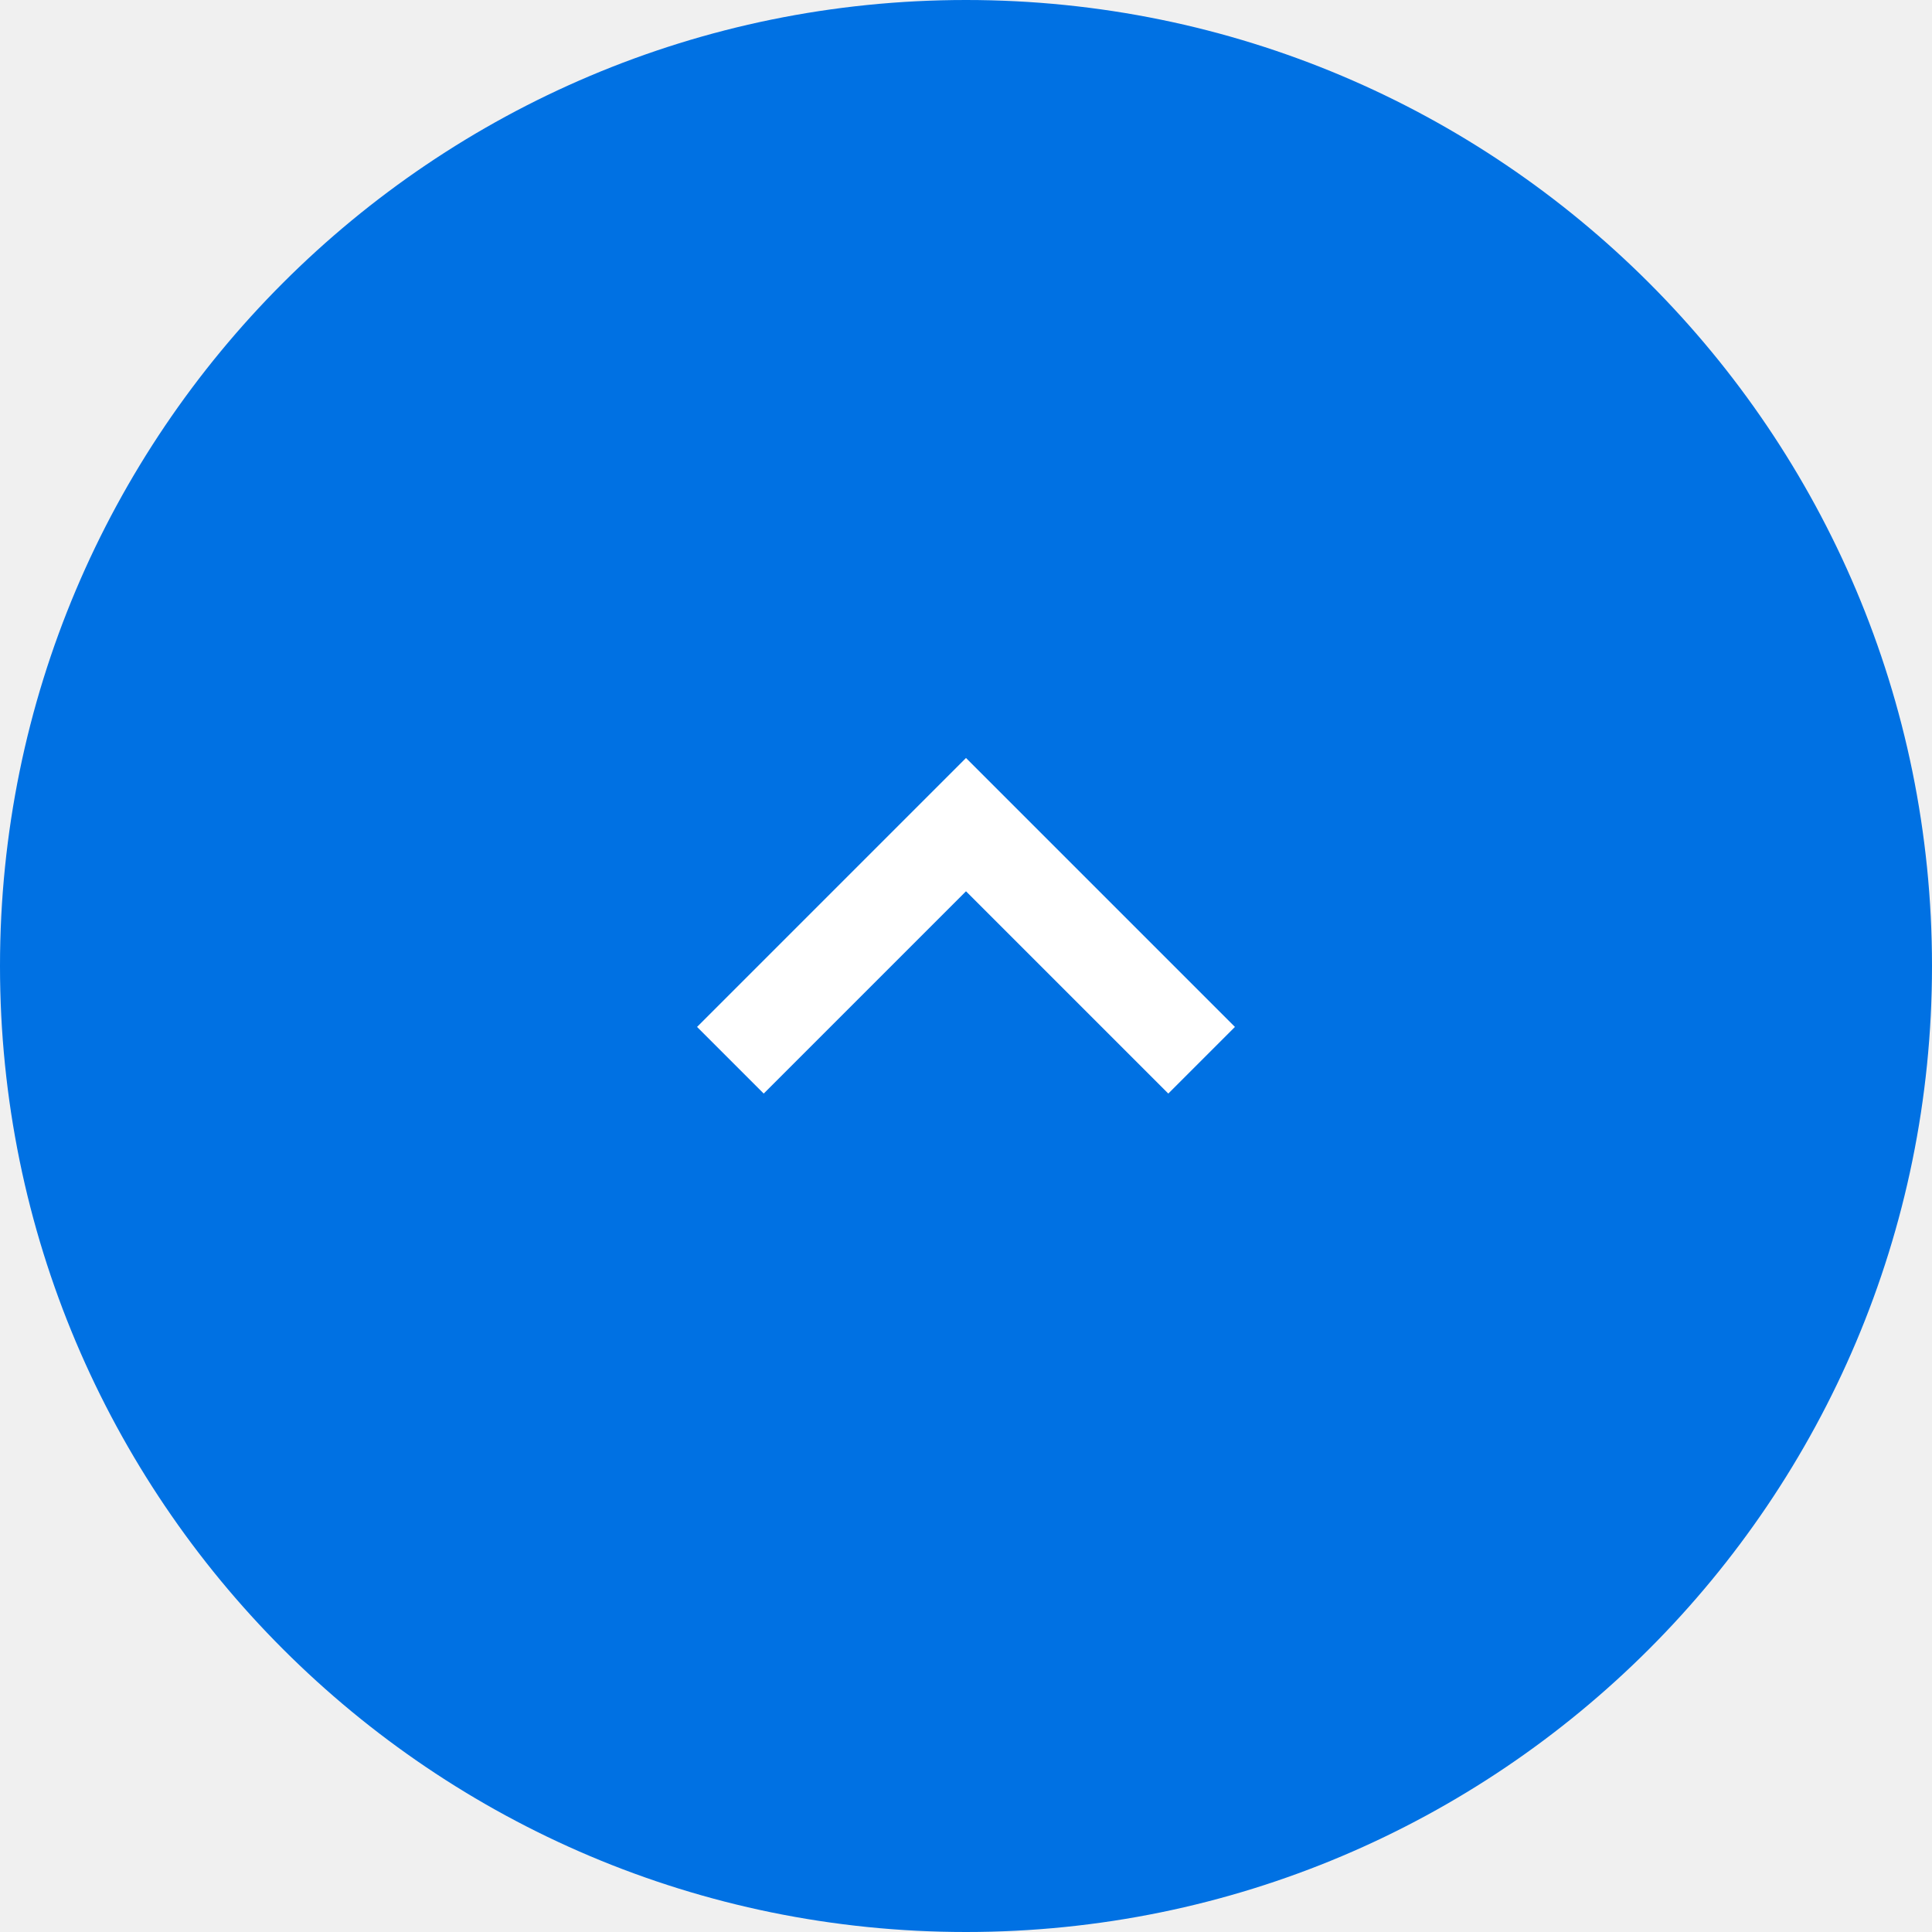
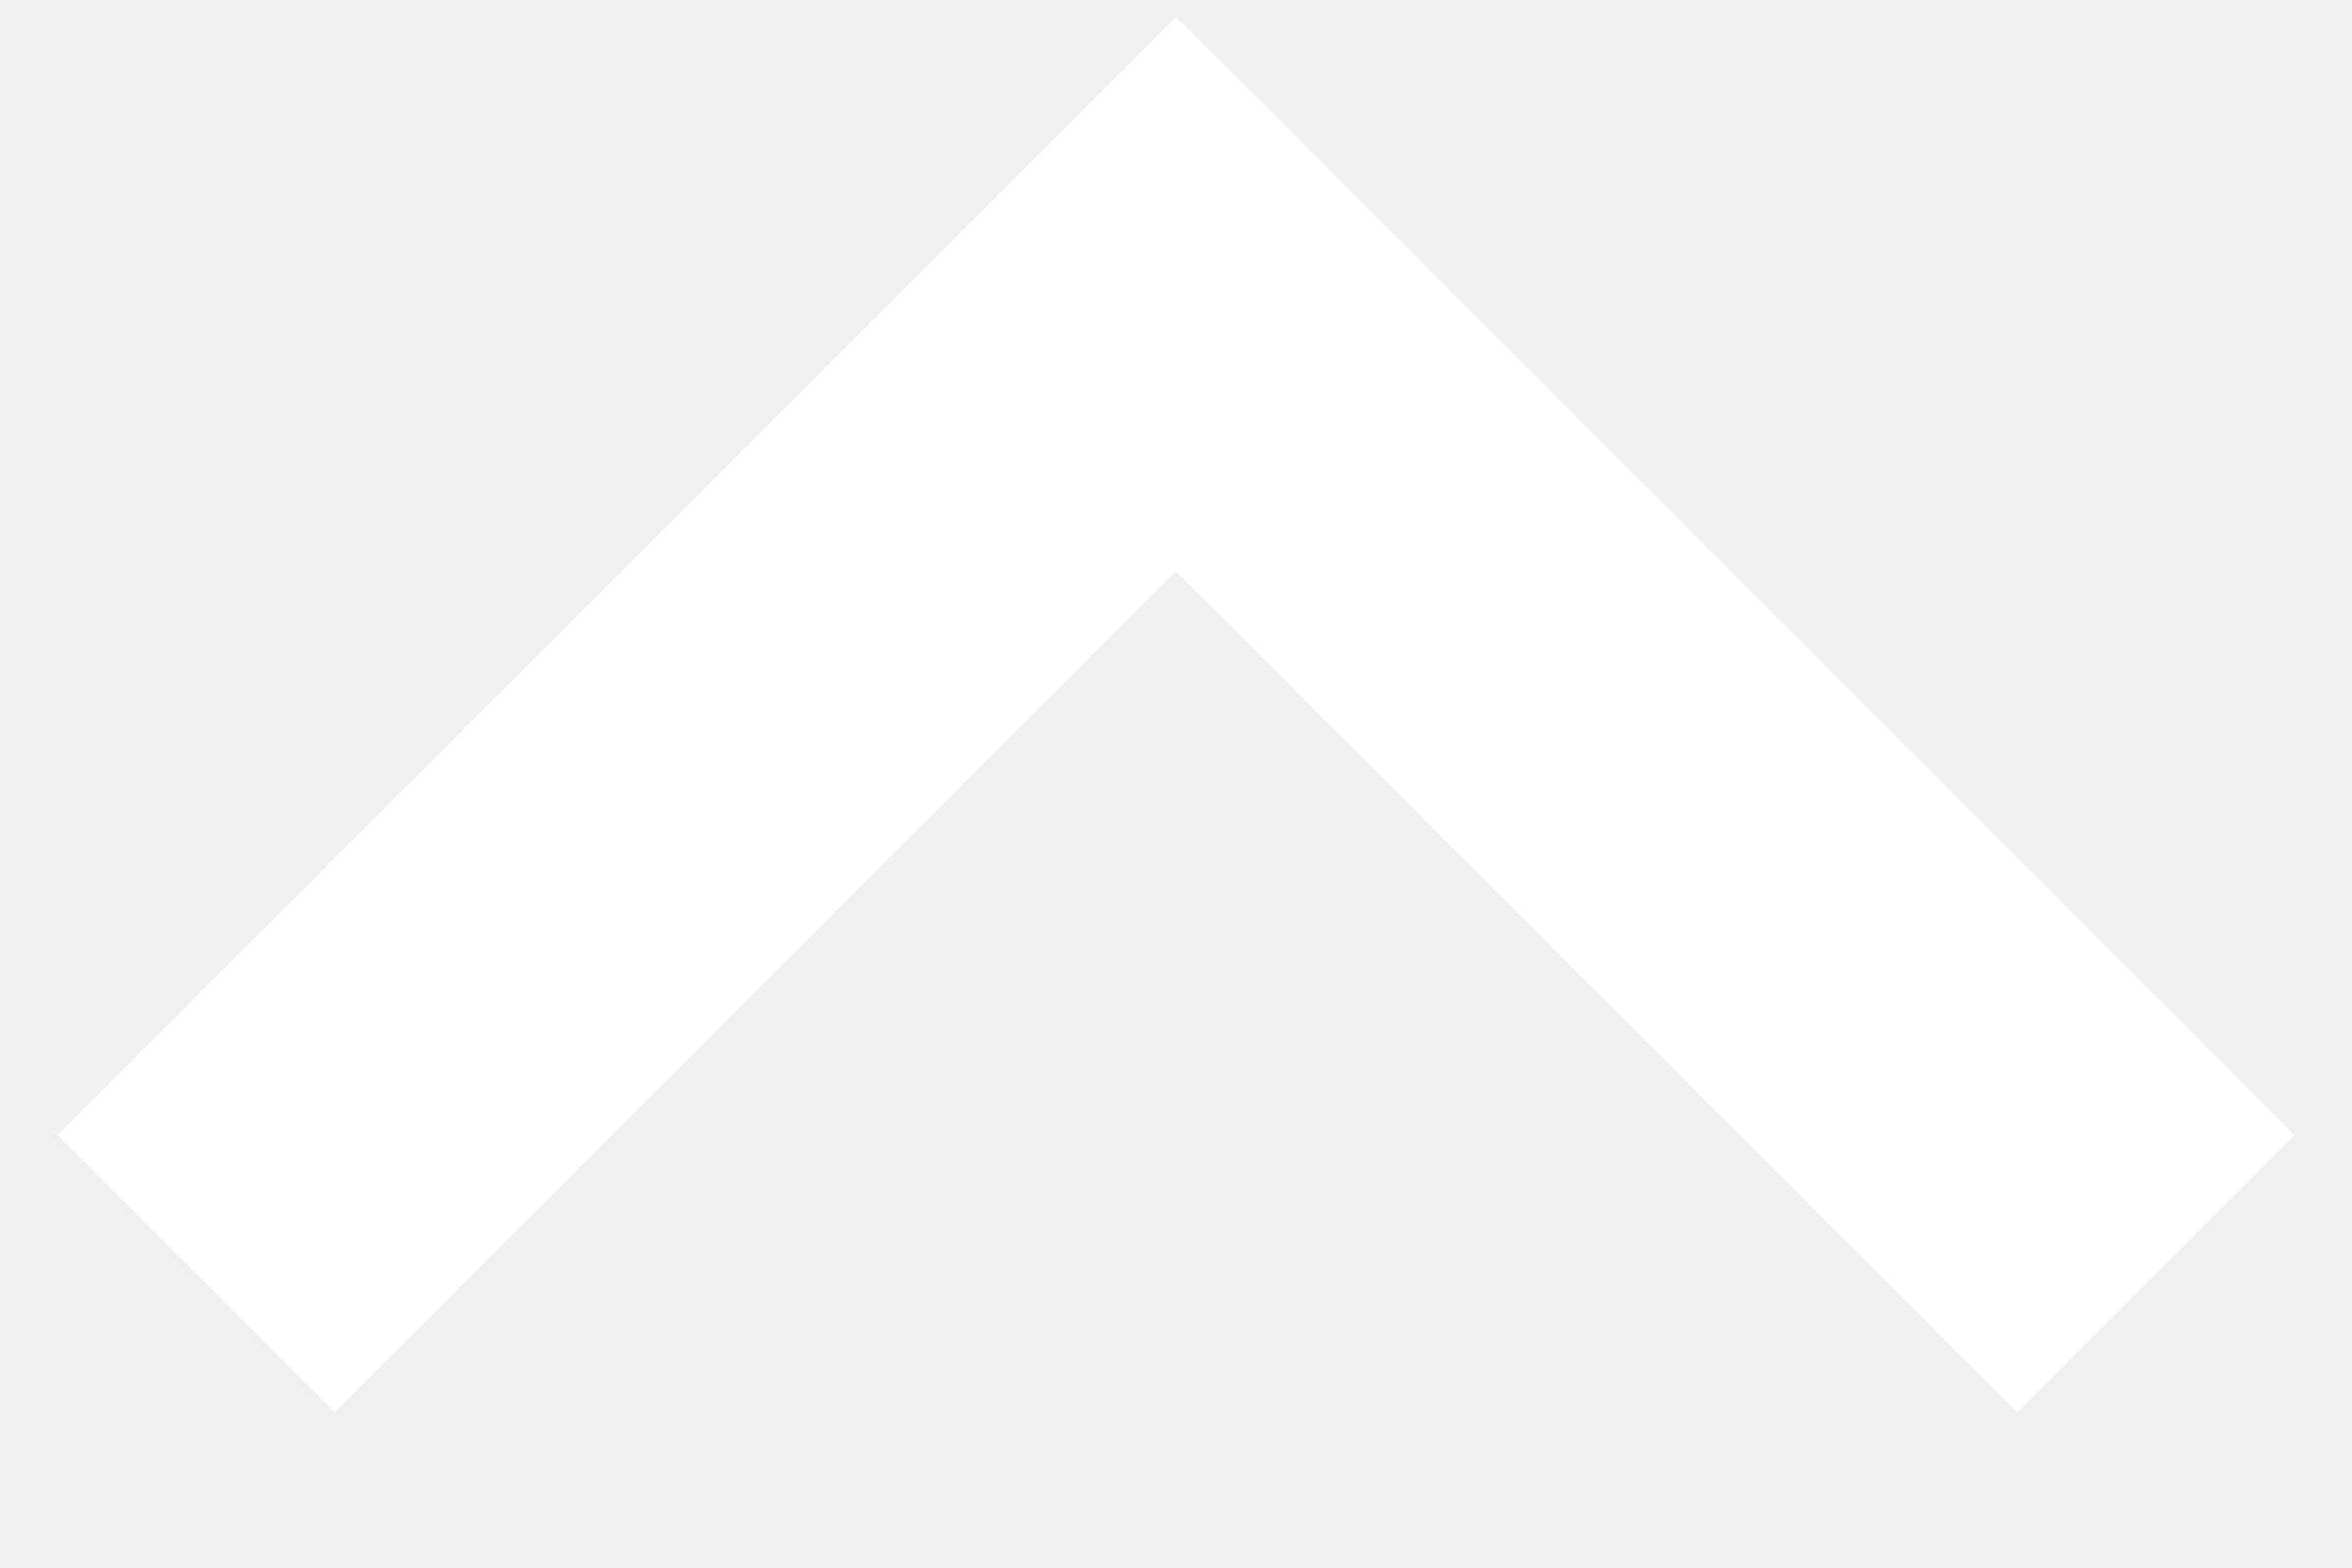
- <svg xmlns="http://www.w3.org/2000/svg" width="41" height="41" fill="none">
-   <path d="M0 20.5C0 9.178 9.178 0 20.5 0S41 9.178 41 20.5 31.822 41 20.5 41 0 31.822 0 20.5z" fill="#0071E3" />
-   <path d="M15.5 22.5l5-5 5 5" stroke="#fff" stroke-width="2" />
+ <svg xmlns="http://www.w3.org/2000/svg" width="12" height="8" fill="none">
+   <path d="M1 6.5l5-5 5 5" stroke="#fff" stroke-width="2" />
</svg>
